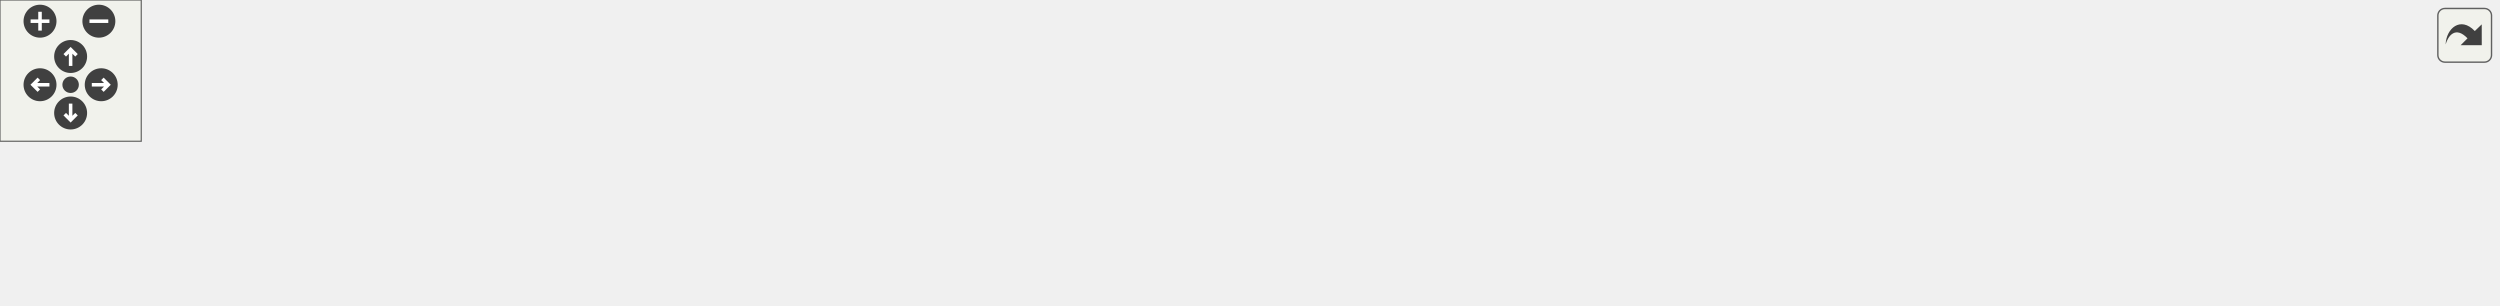
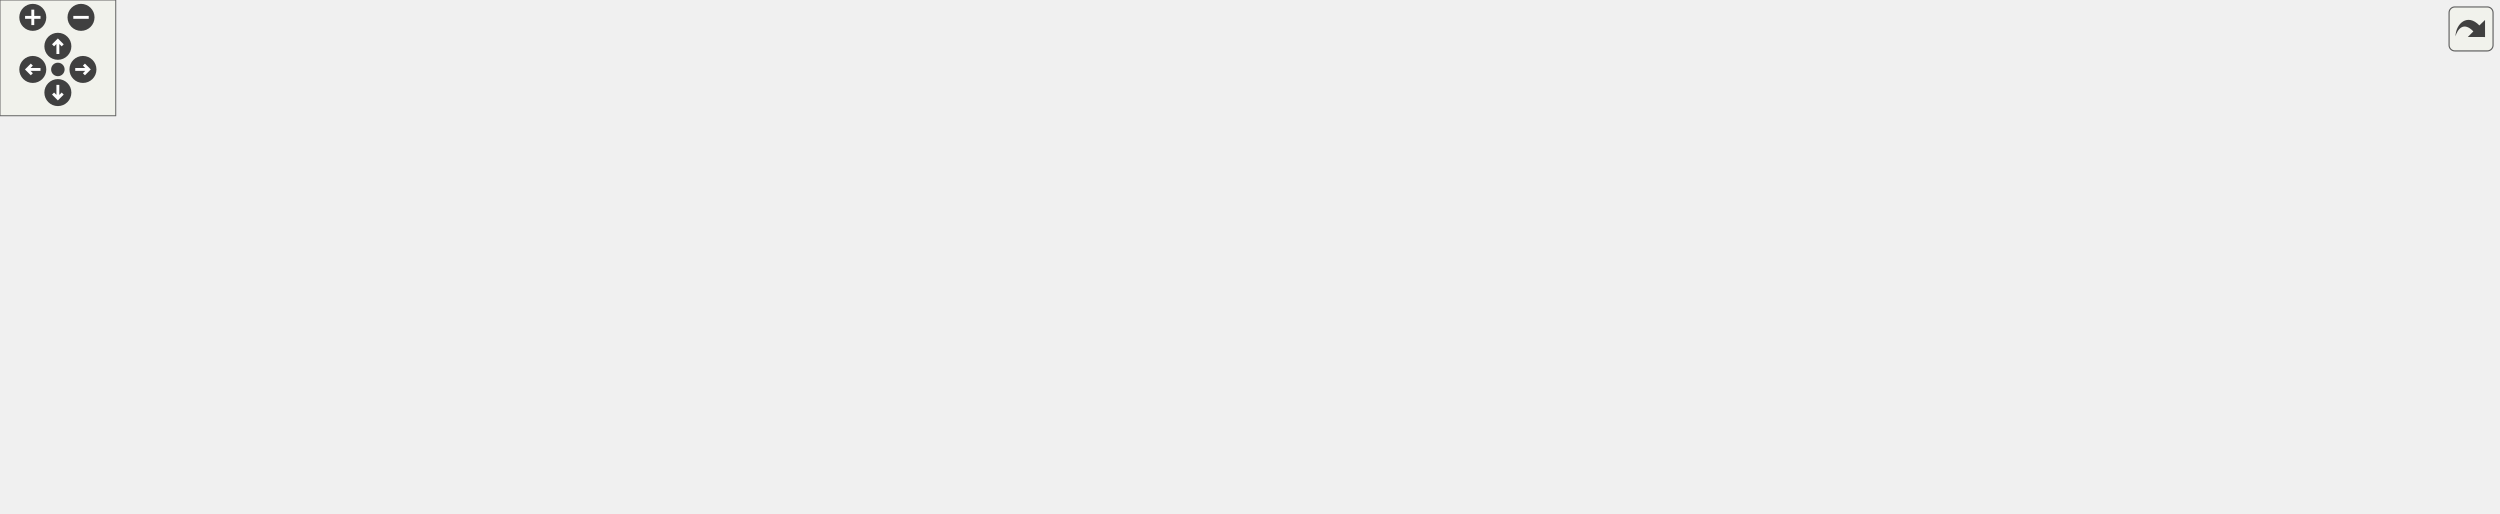
<svg xmlns="http://www.w3.org/2000/svg" xmlns:xlink="http://www.w3.org/1999/xlink" id="main" version="1.1" xml:space="preserve">
  <style type="text/css">
.edge:hover path { stroke: red; }
.edge:hover polygon { stroke: red; fill: red; }
</style>
  <defs>
    <circle id="rim" cx="0" cy="0" r="7" />
    <circle id="rim2" cx="0" cy="0" r="3.5" />
    <g id="zoomPlus">
      <use xlink:href="#rim" fill="#404040">
        <set attributeName="fill" to="#808080" begin="zoomplus.mouseover" end="zoomplus.mouseout" />
      </use>
      <path d="M-4,0h8M0,-4v8" fill="none" stroke="white" stroke-width="1.5" pointer-events="none" />
    </g>
    <g id="zoomMin">
      <use xlink:href="#rim" fill="#404040">
        <set attributeName="fill" to="#808080" begin="zoomminus.mouseover" end="zoomminus.mouseout" />
      </use>
      <path d="M-4,0h8" fill="none" stroke="white" stroke-width="1.5" pointer-events="none" />
    </g>
    <g id="dirArrow">
      <path fill="none" stroke="white" stroke-width="1.5" d="M0,-3.0v7 M-2.5,-0.5L0,-3.0L2.5,-0.5" />
    </g>
    <g id="resetDef">
      <use xlink:href="#rim2" fill="#404040">
        <set attributeName="fill" to="#808080" begin="reset.mouseover" end="reset.mouseout" />
      </use>
    </g>
  </defs>
  <svg id="graph" class="graph">
    <g id="viewport">
      <g id="node1" class="node">
        <g id="a_node1">
          <a xlink:title=" ">
-             <polygon fill="#bfbfbf" stroke="black" points="915,-17 915,-47 1061,-47 1061,-17 915,-17" />
-             <text text-anchor="start" x="923" y="-35" font-family="Helvetica,sans-Serif" font-size="10.00">wmtk::Mesh::get_attribute</text>
-             <text text-anchor="middle" x="988" y="-24" font-family="Helvetica,sans-Serif" font-size="10.00">_handle_typed</text>
+             <polygon fill="#bfbfbf" stroke="black" points="1149,-133.5 1149,-163.5 1295,-163.5 1295,-133.5 1149,-133.5" />
+             <text text-anchor="start" x="1157" y="-151.5" font-family="Helvetica,sans-Serif" font-size="10.00">wmtk::Mesh::get_attribute</text>
+             <text text-anchor="middle" x="1222" y="-140.5" font-family="Helvetica,sans-Serif" font-size="10.00">_handle_typed</text>
          </a>
        </g>
      </g>
      <g id="node2" class="node">
        <g id="a_node2">
-           <a xlink:href="classwmtk_1_1multimesh_1_1_multi_mesh_manager.html#a69e485e6bb6293cafd0b96526522f556" target="_top" xlink:title="Deregister a child mesh.">
-             <polygon fill="none" stroke="black" points="703,-17 703,-47 879,-47 879,-17 703,-17" />
-             <text text-anchor="start" x="711" y="-35" font-family="Helvetica,sans-Serif" font-size="10.00">wmtk::multimesh::MultiMesh</text>
-             <text text-anchor="middle" x="791" y="-24" font-family="Helvetica,sans-Serif" font-size="10.00">Manager::deregister_child_mesh</text>
+           <a xlink:href="classwmtk_1_1multimesh_1_1_multi_mesh_manager.html#ab71befacebd0a22bb8e75ca5640d9d45" target="_top" xlink:title="Clean up child data after deleting attributes.">
+             <polygon fill="none" stroke="black" points="942,-133.5 942,-163.5 1113,-163.5 1113,-133.5 942,-133.5" />
+             <text text-anchor="start" x="950" y="-151.5" font-family="Helvetica,sans-Serif" font-size="10.00">wmtk::multimesh::MultiMesh</text>
+             <text text-anchor="middle" x="1027.5" y="-140.5" font-family="Helvetica,sans-Serif" font-size="10.00">Manager::update_child_handles</text>
          </a>
        </g>
      </g>
      <g id="edge1" class="edge">
-         <path fill="none" stroke="midnightblue" d="M904.76,-32C896.34,-32 887.76,-32 879.29,-32" />
-         <polygon fill="midnightblue" stroke="midnightblue" points="904.94,-35.5 914.94,-32 904.94,-28.5 904.94,-35.5" />
+         <path fill="none" stroke="midnightblue" d="M1138.58,-148.5C1130.15,-148.5 1121.58,-148.5 1113.13,-148.5" />
+         <polygon fill="midnightblue" stroke="midnightblue" points="1138.77,-152 1148.77,-148.5 1138.77,-145 1138.77,-152" />
      </g>
      <g id="node3" class="node">
        <g id="a_node3">
-           <a xlink:href="classwmtk_1_1_mesh.html#ad43e9c7d4db3d24c9d9c30fa381cf54b" target="_top" xlink:title="Deregister a child mesh.">
-             <polygon fill="none" stroke="black" points="535,-17 535,-47 667,-47 667,-17 535,-17" />
-             <text text-anchor="start" x="543" y="-35" font-family="Helvetica,sans-Serif" font-size="10.00">wmtk::Mesh::deregister</text>
-             <text text-anchor="middle" x="601" y="-24" font-family="Helvetica,sans-Serif" font-size="10.00">_child_mesh</text>
+           <a xlink:href="classwmtk_1_1multimesh_1_1_multi_mesh_manager.html#a69e485e6bb6293cafd0b96526522f556" target="_top" xlink:title="Deregister a child mesh.">
+             <polygon fill="none" stroke="black" points="730,-166.5 730,-196.5 906,-196.5 906,-166.5 730,-166.5" />
+             <text text-anchor="start" x="738" y="-184.5" font-family="Helvetica,sans-Serif" font-size="10.00">wmtk::multimesh::MultiMesh</text>
+             <text text-anchor="middle" x="818" y="-173.5" font-family="Helvetica,sans-Serif" font-size="10.00">Manager::deregister_child_mesh</text>
          </a>
        </g>
      </g>
      <g id="edge2" class="edge">
-         <path fill="none" stroke="midnightblue" d="M692.73,-32C684.09,-32 675.48,-32 667.2,-32" />
-         <polygon fill="midnightblue" stroke="midnightblue" points="692.88,-35.5 702.88,-32 692.88,-28.5 692.88,-35.5" />
+         <path fill="none" stroke="midnightblue" d="M931.81,-163.56C923.25,-164.92 914.61,-166.29 906.12,-167.64" />
+         <polygon fill="midnightblue" stroke="midnightblue" points="932.48,-167 941.8,-161.97 931.38,-160.08 932.48,-167" />
+       </g>
+       <g id="node9" class="node">
+         <g id="a_node9">
+           <a xlink:href="classwmtk_1_1_mesh.html#a4b8fe891dcc922a937e08025c922b532" target="_top" xlink:title="Update the child handles after clearing attributes.">
+             <polygon fill="none" stroke="black" points="760,-109.5 760,-139.5 876,-139.5 876,-109.5 760,-109.5" />
+             <text text-anchor="start" x="768" y="-127.5" font-family="Helvetica,sans-Serif" font-size="10.00">wmtk::Mesh::update</text>
+             <text text-anchor="middle" x="818" y="-116.5" font-family="Helvetica,sans-Serif" font-size="10.00">_child_handles</text>
+           </a>
+         </g>
+       </g>
+       <g id="edge8" class="edge">
+         <path fill="none" stroke="midnightblue" d="M931.64,-137.53C912.71,-135.34 893.37,-133.1 876.18,-131.11" />
+         <polygon fill="midnightblue" stroke="midnightblue" points="931.47,-141.03 941.8,-138.7 932.27,-134.08 931.47,-141.03" />
      </g>
      <g id="node4" class="node">
        <g id="a_node4">
-           <a xlink:href="classwmtk_1_1components_1_1internal_1_1_multi_mesh_from_tag.html#a01b37640de0da31a48634f312aed4aa9" target="_top" xlink:title="Remove the substructure soup from the multimesh.">
-             <polygon fill="none" stroke="black" points="312,-17 312,-47 499,-47 499,-17 312,-17" />
-             <text text-anchor="start" x="320" y="-35" font-family="Helvetica,sans-Serif" font-size="10.00">wmtk::components::internal</text>
-             <text text-anchor="middle" x="405.5" y="-24" font-family="Helvetica,sans-Serif" font-size="10.00">::MultiMeshFromTag::remove_soup</text>
+           <a xlink:href="classwmtk_1_1_mesh.html#ad43e9c7d4db3d24c9d9c30fa381cf54b" target="_top" xlink:title="Deregister a child mesh.">
+             <polygon fill="none" stroke="black" points="548.5,-170.5 548.5,-200.5 680.5,-200.5 680.5,-170.5 548.5,-170.5" />
+             <text text-anchor="start" x="556.5" y="-188.5" font-family="Helvetica,sans-Serif" font-size="10.00">wmtk::Mesh::deregister</text>
+             <text text-anchor="middle" x="614.5" y="-177.5" font-family="Helvetica,sans-Serif" font-size="10.00">_child_mesh</text>
          </a>
        </g>
      </g>
      <g id="edge3" class="edge">
-         <path fill="none" stroke="midnightblue" d="M524.72,-32C516.38,-32 507.82,-32 499.3,-32" />
-         <polygon fill="midnightblue" stroke="midnightblue" points="524.76,-35.5 534.76,-32 524.76,-28.5 524.76,-35.5" />
+         <path fill="none" stroke="midnightblue" d="M719.7,-183.43C706.46,-183.69 693.14,-183.96 680.66,-184.21" />
+         <polygon fill="midnightblue" stroke="midnightblue" points="719.86,-186.93 729.79,-183.23 719.72,-179.93 719.86,-186.93" />
      </g>
      <g id="node5" class="node">
        <g id="a_node5">
+           <a xlink:href="classwmtk_1_1components_1_1internal_1_1_multi_mesh_from_tag.html#a01b37640de0da31a48634f312aed4aa9" target="_top" xlink:title="Remove the substructure soup from the multimesh.">
+             <polygon fill="none" stroke="black" points="312,-175.5 312,-205.5 499,-205.5 499,-175.5 312,-175.5" />
+             <text text-anchor="start" x="320" y="-193.5" font-family="Helvetica,sans-Serif" font-size="10.00">wmtk::components::internal</text>
+             <text text-anchor="middle" x="405.5" y="-182.5" font-family="Helvetica,sans-Serif" font-size="10.00">::MultiMeshFromTag::remove_soup</text>
+           </a>
+         </g>
+       </g>
+       <g id="edge4" class="edge">
+         <path fill="none" stroke="midnightblue" d="M538.22,-187.32C525.49,-187.63 512.14,-187.95 499.02,-188.27" />
+         <polygon fill="midnightblue" stroke="midnightblue" points="538.38,-190.82 548.29,-187.08 538.21,-183.82 538.38,-190.82" />
+       </g>
+       <g id="node6" class="node">
+         <g id="a_node6">
          <a xlink:href="namespacewmtk_1_1components.html#a43e4bf82099343e153b21c9be07cd2d1" target="_top" xlink:title="Generate a multi-mesh from a mesh with a tag that represents the substructure.">
-             <polygon fill="none" stroke="black" points="107,-39 107,-69 276,-69 276,-39 107,-39" />
-             <text text-anchor="start" x="115" y="-57" font-family="Helvetica,sans-Serif" font-size="10.00">wmtk::components::multimesh</text>
-             <text text-anchor="middle" x="191.5" y="-46" font-family="Helvetica,sans-Serif" font-size="10.00">_from_tag</text>
-           </a>
-         </g>
-       </g>
-       <g id="edge4" class="edge">
-         <path fill="none" stroke="midnightblue" d="M301.82,-42.66C293.27,-43.54 284.7,-44.43 276.32,-45.3" />
-         <polygon fill="midnightblue" stroke="midnightblue" points="302.24,-46.13 311.82,-41.62 301.51,-39.17 302.24,-46.13" />
+             <polygon fill="none" stroke="black" points="107,-131.5 107,-161.5 276,-161.5 276,-131.5 107,-131.5" />
+             <text text-anchor="start" x="115" y="-149.5" font-family="Helvetica,sans-Serif" font-size="10.00">wmtk::components::multimesh</text>
+             <text text-anchor="middle" x="191.5" y="-138.5" font-family="Helvetica,sans-Serif" font-size="10.00">_from_tag</text>
+           </a>
+         </g>
+       </g>
+       <g id="edge5" class="edge">
+         <path fill="none" stroke="midnightblue" d="M322.34,-173.45C303.4,-169.52 283.39,-165.36 264.9,-161.53" />
+         <polygon fill="midnightblue" stroke="midnightblue" points="321.63,-176.88 332.13,-175.48 323.05,-170.02 321.63,-176.88" />
+       </g>
+       <g id="node8" class="node">
+         <g id="a_node8">
+           <a xlink:href="test__component__multimesh__from__tag_8cpp.html#a18cd3d411cfadc472201c20662d62869" target="_top" xlink:title=" ">
+             <polygon fill="none" stroke="black" points="156,-181 156,-200 227,-200 227,-181 156,-181" />
+             <text text-anchor="middle" x="191.5" y="-188" font-family="Helvetica,sans-Serif" font-size="10.00">TEST_CASE</text>
+           </a>
+         </g>
+       </g>
+       <g id="edge7" class="edge">
+         <path fill="none" stroke="midnightblue" d="M301.56,-190.5C274.7,-190.5 247.59,-190.5 227.11,-190.5" />
+         <polygon fill="midnightblue" stroke="midnightblue" points="301.82,-194 311.82,-190.5 301.82,-187 301.82,-194" />
      </g>
      <g id="node7" class="node">
        <g id="a_node7">
-           <a xlink:href="test__component__multimesh__from__tag_8cpp.html#a18cd3d411cfadc472201c20662d62869" target="_top" xlink:title=" ">
-             <polygon fill="none" stroke="black" points="156,-0.5 156,-19.5 227,-19.5 227,-0.5 156,-0.5" />
-             <text text-anchor="middle" x="191.5" y="-7.5" font-family="Helvetica,sans-Serif" font-size="10.00">TEST_CASE</text>
+           <a xlink:href="test__component__multimesh__from__tag_8cpp.html#a2b0208caf4b963a36a43604c3e7cf34a" target="_top" xlink:title=" ">
+             <polygon fill="none" stroke="black" points="0,-137 0,-156 71,-156 71,-137 0,-137" />
+             <text text-anchor="middle" x="35.5" y="-144" font-family="Helvetica,sans-Serif" font-size="10.00">TEST_CASE</text>
          </a>
        </g>
      </g>
      <g id="edge6" class="edge">
-         <path fill="none" stroke="midnightblue" d="M301.56,-21.32C274.7,-18.53 247.59,-15.72 227.11,-13.59" />
-         <polygon fill="midnightblue" stroke="midnightblue" points="301.51,-24.83 311.82,-22.38 302.24,-17.87 301.51,-24.83" />
-       </g>
-       <g id="node6" class="node">
-         <g id="a_node6">
-           <a xlink:href="test__component__multimesh__from__tag_8cpp.html#a2b0208caf4b963a36a43604c3e7cf34a" target="_top" xlink:title=" ">
-             <polygon fill="none" stroke="black" points="0,-44.5 0,-63.5 71,-63.5 71,-44.5 0,-44.5" />
-             <text text-anchor="middle" x="35.5" y="-51.5" font-family="Helvetica,sans-Serif" font-size="10.00">TEST_CASE</text>
-           </a>
-         </g>
-       </g>
-       <g id="edge5" class="edge">
-         <path fill="none" stroke="midnightblue" d="M96.52,-54C87.57,-54 78.93,-54 71.14,-54" />
-         <polygon fill="midnightblue" stroke="midnightblue" points="96.74,-57.5 106.74,-54 96.74,-50.5 96.74,-57.5" />
+         <path fill="none" stroke="midnightblue" d="M96.52,-146.5C87.57,-146.5 78.93,-146.5 71.14,-146.5" />
+         <polygon fill="midnightblue" stroke="midnightblue" points="96.74,-150 106.74,-146.5 96.74,-143 96.74,-150" />
+       </g>
+       <g id="node10" class="node">
+         <g id="a_node10">
+           <a xlink:href="classwmtk_1_1_mesh.html#a1560383e3efd16c50b116642ebf3d6c6" target="_top" xlink:title="Remove all custom attributes besides the one passed in.">
+             <polygon fill="none" stroke="black" points="535,-99 535,-118 694,-118 694,-99 535,-99" />
+             <text text-anchor="middle" x="614.5" y="-106" font-family="Helvetica,sans-Serif" font-size="10.00">wmtk::Mesh::clear_attributes</text>
+           </a>
+         </g>
+       </g>
+       <g id="edge9" class="edge">
+         <path fill="none" stroke="midnightblue" d="M749.56,-119.14C731.83,-117.74 712.55,-116.21 694.28,-114.76" />
+         <polygon fill="midnightblue" stroke="midnightblue" points="749.55,-122.66 759.8,-119.96 750.11,-115.68 749.55,-122.66" />
+       </g>
+       <g id="edge11" class="edge">
+         <path fill="none" stroke="midnightblue" d="M552.92,-119.74C535.56,-122.64 516.57,-125.5 499,-127.5 423.91,-136.03 338.01,-140.94 276.28,-143.62" />
+         <polygon fill="midnightblue" stroke="midnightblue" points="553.66,-123.17 562.93,-118.04 552.48,-116.27 553.66,-123.17" />
+       </g>
+       <g id="node11" class="node">
+         <g id="a_node11">
+           <a xlink:href="namespacewmtk_1_1components.html#a2089f999b4072674bda24b29e86257e1" target="_top" xlink:title="Perform maching tetrahedra/triangles.">
+             <polygon fill="none" stroke="black" points="324.5,-99 324.5,-118 486.5,-118 486.5,-99 324.5,-99" />
+             <text text-anchor="middle" x="405.5" y="-106" font-family="Helvetica,sans-Serif" font-size="10.00">wmtk::components::marching</text>
+           </a>
+         </g>
+       </g>
+       <g id="edge10" class="edge">
+         <path fill="none" stroke="midnightblue" d="M524.86,-108.5C512.19,-108.5 499.22,-108.5 486.72,-108.5" />
+         <polygon fill="midnightblue" stroke="midnightblue" points="524.95,-112 534.95,-108.5 524.95,-105 524.95,-112" />
+       </g>
+       <g id="node12" class="node">
+         <g id="a_node12">
+           <a xlink:href="namespacewmtk_1_1components.html#a899899fc78b0d9575cf5996f9d10d012" target="_top" xlink:title=" ">
+             <polygon fill="none" stroke="black" points="330,-49.5 330,-79.5 481,-79.5 481,-49.5 330,-49.5" />
+             <text text-anchor="start" x="338" y="-67.5" font-family="Helvetica,sans-Serif" font-size="10.00">wmtk::components::regular</text>
+             <text text-anchor="middle" x="405.5" y="-56.5" font-family="Helvetica,sans-Serif" font-size="10.00">_space</text>
+           </a>
+         </g>
+       </g>
+       <g id="edge12" class="edge">
+         <path fill="none" stroke="midnightblue" d="M558.59,-96.83C533.69,-91.54 503.94,-85.21 477.38,-79.57" />
+         <polygon fill="midnightblue" stroke="midnightblue" points="558.07,-100.3 568.58,-98.95 559.53,-93.45 558.07,-100.3" />
+       </g>
+       <g id="node13" class="node">
+         <g id="a_node13">
+           <a xlink:href="namespacewmtk_1_1components.html#a070dcd55e46a4a33650a704d6fd1a643" target="_top" xlink:title=" ">
+             <polygon fill="none" stroke="black" points="339.5,-0.5 339.5,-30.5 471.5,-30.5 471.5,-0.5 339.5,-0.5" />
+             <text text-anchor="start" x="347.5" y="-18.5" font-family="Helvetica,sans-Serif" font-size="10.00">wmtk::components::tag</text>
+             <text text-anchor="middle" x="405.5" y="-7.5" font-family="Helvetica,sans-Serif" font-size="10.00">_intersection</text>
+           </a>
+         </g>
+       </g>
+       <g id="edge13" class="edge">
+         <path fill="none" stroke="midnightblue" d="M592.06,-92.98C569.78,-77.5 533.41,-53.97 499,-39.5 490.44,-35.9 481.19,-32.72 471.98,-29.96" />
+         <polygon fill="midnightblue" stroke="midnightblue" points="590.24,-95.98 600.43,-98.88 594.27,-90.26 590.24,-95.98" />
+       </g>
+       <g id="node14" class="node">
+         <g id="a_node14">
+           <a xlink:href="test__component__tag__intersection_8cpp.html#ab45075e8d350017b73b4910211afe71a" target="_top" xlink:title=" ">
+             <polygon fill="none" stroke="black" points="156,-6 156,-25 227,-25 227,-6 156,-6" />
+             <text text-anchor="middle" x="191.5" y="-13" font-family="Helvetica,sans-Serif" font-size="10.00">TEST_CASE</text>
+           </a>
+         </g>
+       </g>
+       <g id="edge14" class="edge">
+         <path fill="none" stroke="midnightblue" d="M329.3,-15.5C294.51,-15.5 254.86,-15.5 227.23,-15.5" />
+         <polygon fill="midnightblue" stroke="midnightblue" points="329.45,-19 339.45,-15.5 329.45,-12 329.45,-19" />
      </g>
    </g>
  </svg>
  <g id="navigator" transform="translate(0 0)" fill="#404254">
    <rect fill="#f2f5e9" fill-opacity="0.5" stroke="#606060" stroke-width=".5" x="0" y="0" width="60" height="60" />
    <use id="zoomplus" xlink:href="#zoomPlus" x="17" y="9" />
    <use id="zoomminus" xlink:href="#zoomMin" x="42" y="9" />
    <use id="reset" xlink:href="#resetDef" x="30" y="36" />
    <g id="arrowUp" xlink:href="#dirArrow" transform="translate(30 24)">
      <use xlink:href="#rim" fill="#404040">
        <set attributeName="fill" to="#808080" begin="arrowUp.mouseover" end="arrowUp.mouseout" />
      </use>
      <path fill="none" stroke="white" stroke-width="1.5" d="M0,-3.0v7 M-2.5,-0.5L0,-3.0L2.5,-0.5" />
    </g>
    <g id="arrowRight" xlink:href="#dirArrow" transform="rotate(90) translate(36 -43)">
      <use xlink:href="#rim" fill="#404040">
        <set attributeName="fill" to="#808080" begin="arrowRight.mouseover" end="arrowRight.mouseout" />
      </use>
      <path fill="none" stroke="white" stroke-width="1.5" d="M0,-3.0v7 M-2.5,-0.5L0,-3.0L2.5,-0.5" />
    </g>
    <g id="arrowDown" xlink:href="#dirArrow" transform="rotate(180) translate(-30 -48)">
      <use xlink:href="#rim" fill="#404040">
        <set attributeName="fill" to="#808080" begin="arrowDown.mouseover" end="arrowDown.mouseout" />
      </use>
      <path fill="none" stroke="white" stroke-width="1.5" d="M0,-3.0v7 M-2.5,-0.5L0,-3.0L2.5,-0.5" />
    </g>
    <g id="arrowLeft" xlink:href="#dirArrow" transform="rotate(270) translate(-36 17)">
      <use xlink:href="#rim" fill="#404040">
        <set attributeName="fill" to="#808080" begin="arrowLeft.mouseover" end="arrowLeft.mouseout" />
      </use>
      <path fill="none" stroke="white" stroke-width="1.5" d="M0,-3.0v7 M-2.5,-0.5L0,-3.0L2.5,-0.5" />
    </g>
  </g>
  <svg viewBox="0 0 15 15" width="100%" height="30px" preserveAspectRatio="xMaxYMin meet">
    <g id="arrow_out" transform="scale(0.3 0.3)">
      <a xlink:href="classwmtk_1_1_mesh_a5049277866dd8a895a4d9521b29e6ed6_icgraph_org.svg" target="_base">
        <rect id="button" ry="5" rx="5" y="6" x="6" height="38" width="38" fill="#f2f5e9" fill-opacity="0.5" stroke="#606060" stroke-width="1.0" />
        <path id="arrow" d="M 11.5,31.437 C 11.94,20.098 22.043,11.323 32.159,21.979 L 37.069,17.246 C 37.069,17.246 37.088,32 37.088,32 L 22.16,31.978 C 22.16,31.978 26.998,27.14 26.998,27.14 C 18.529,18.264 13.292,25.23 11.5,31.437 z" style="fill:#404040;" />
      </a>
    </g>
  </svg>
</svg>
